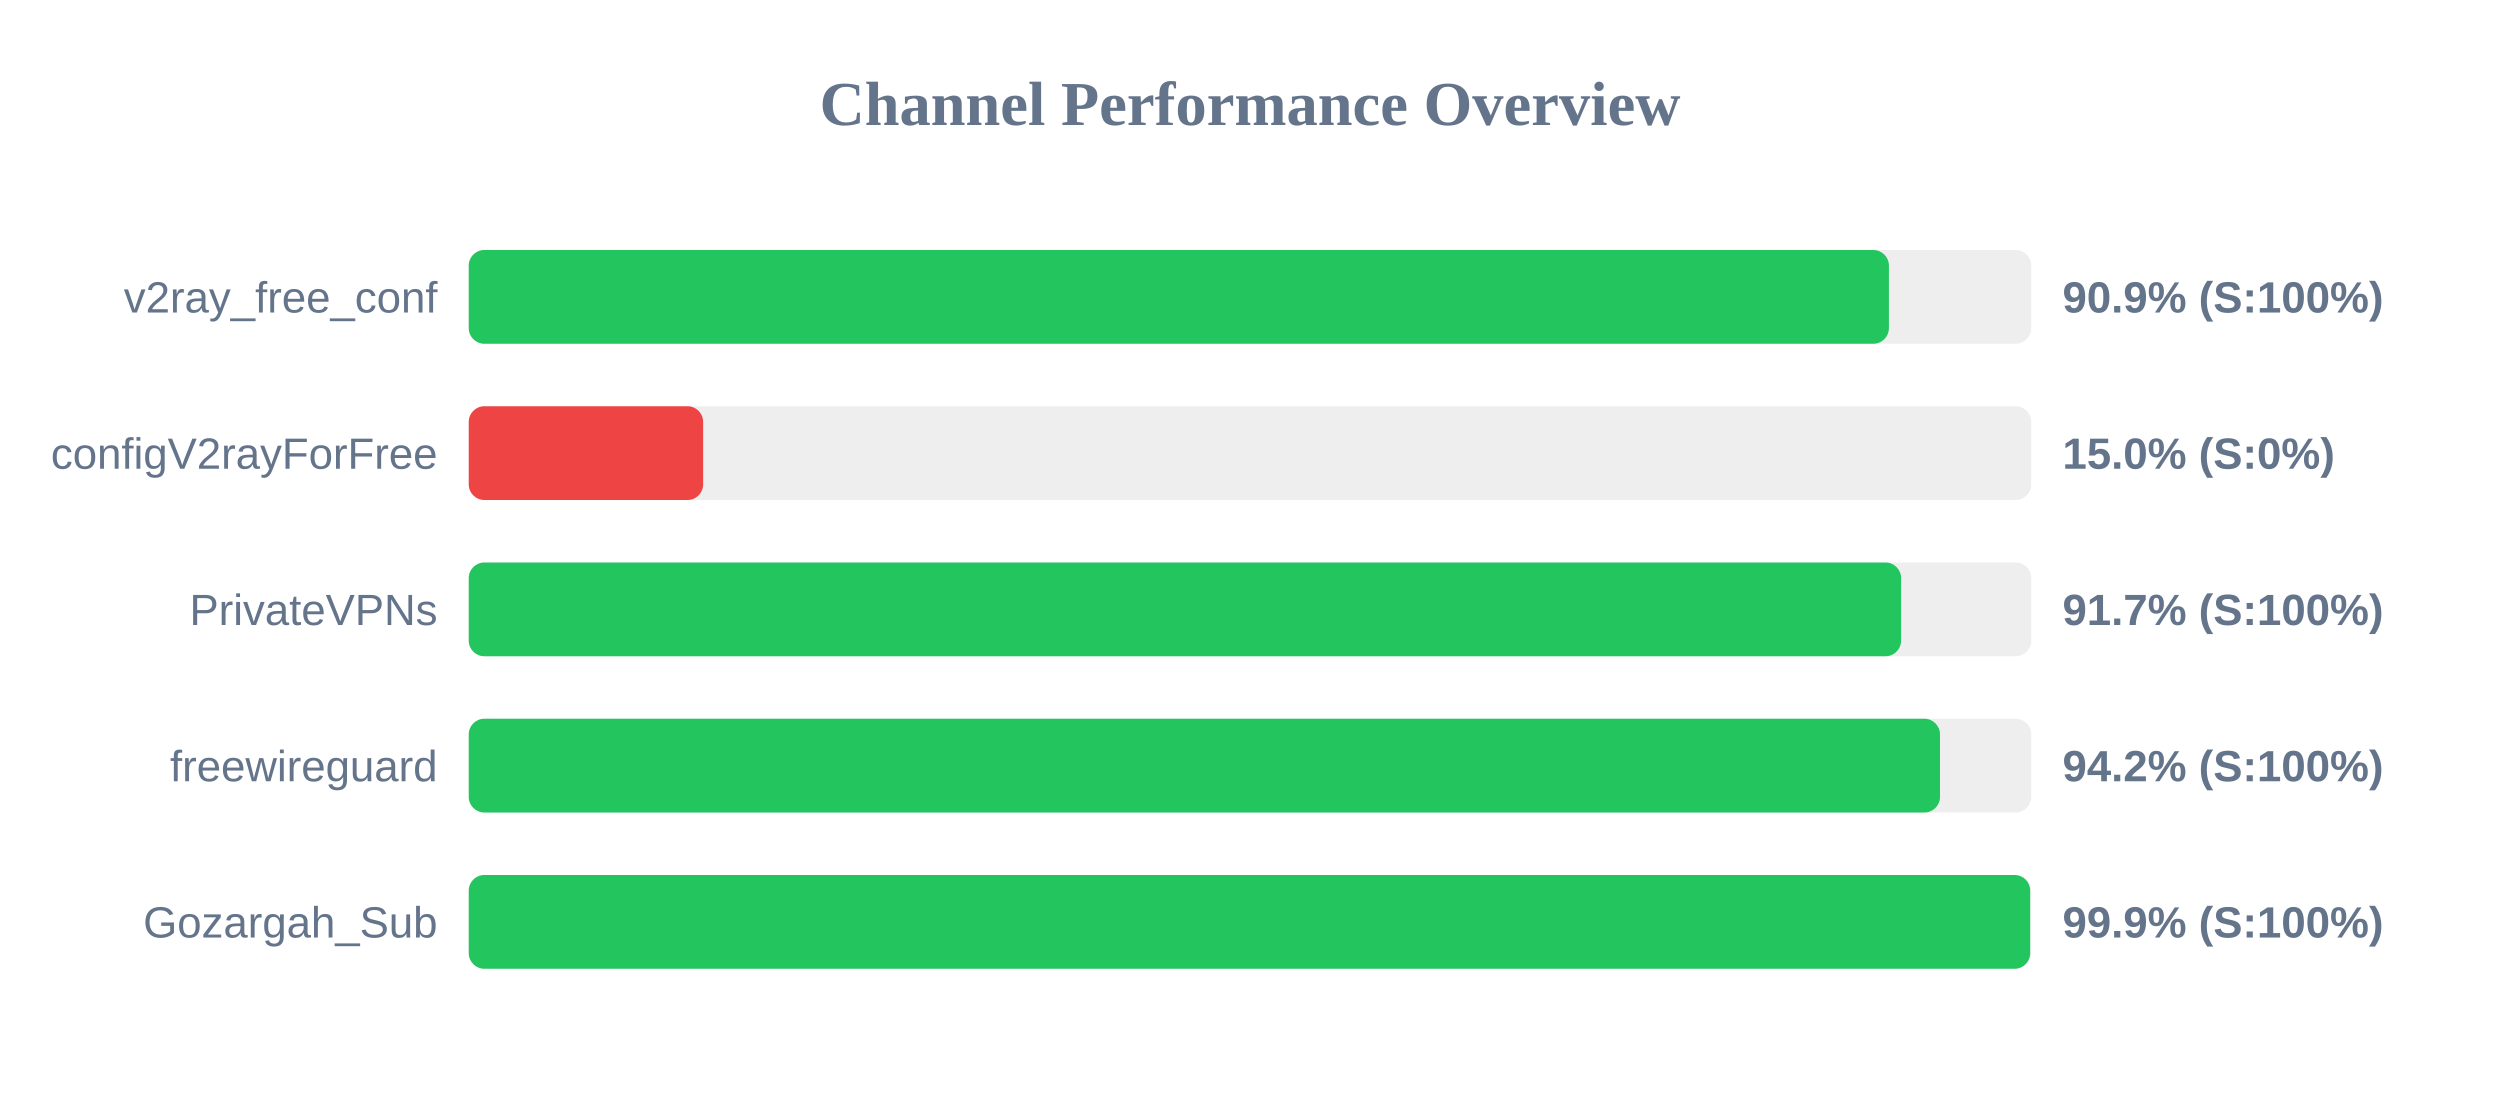
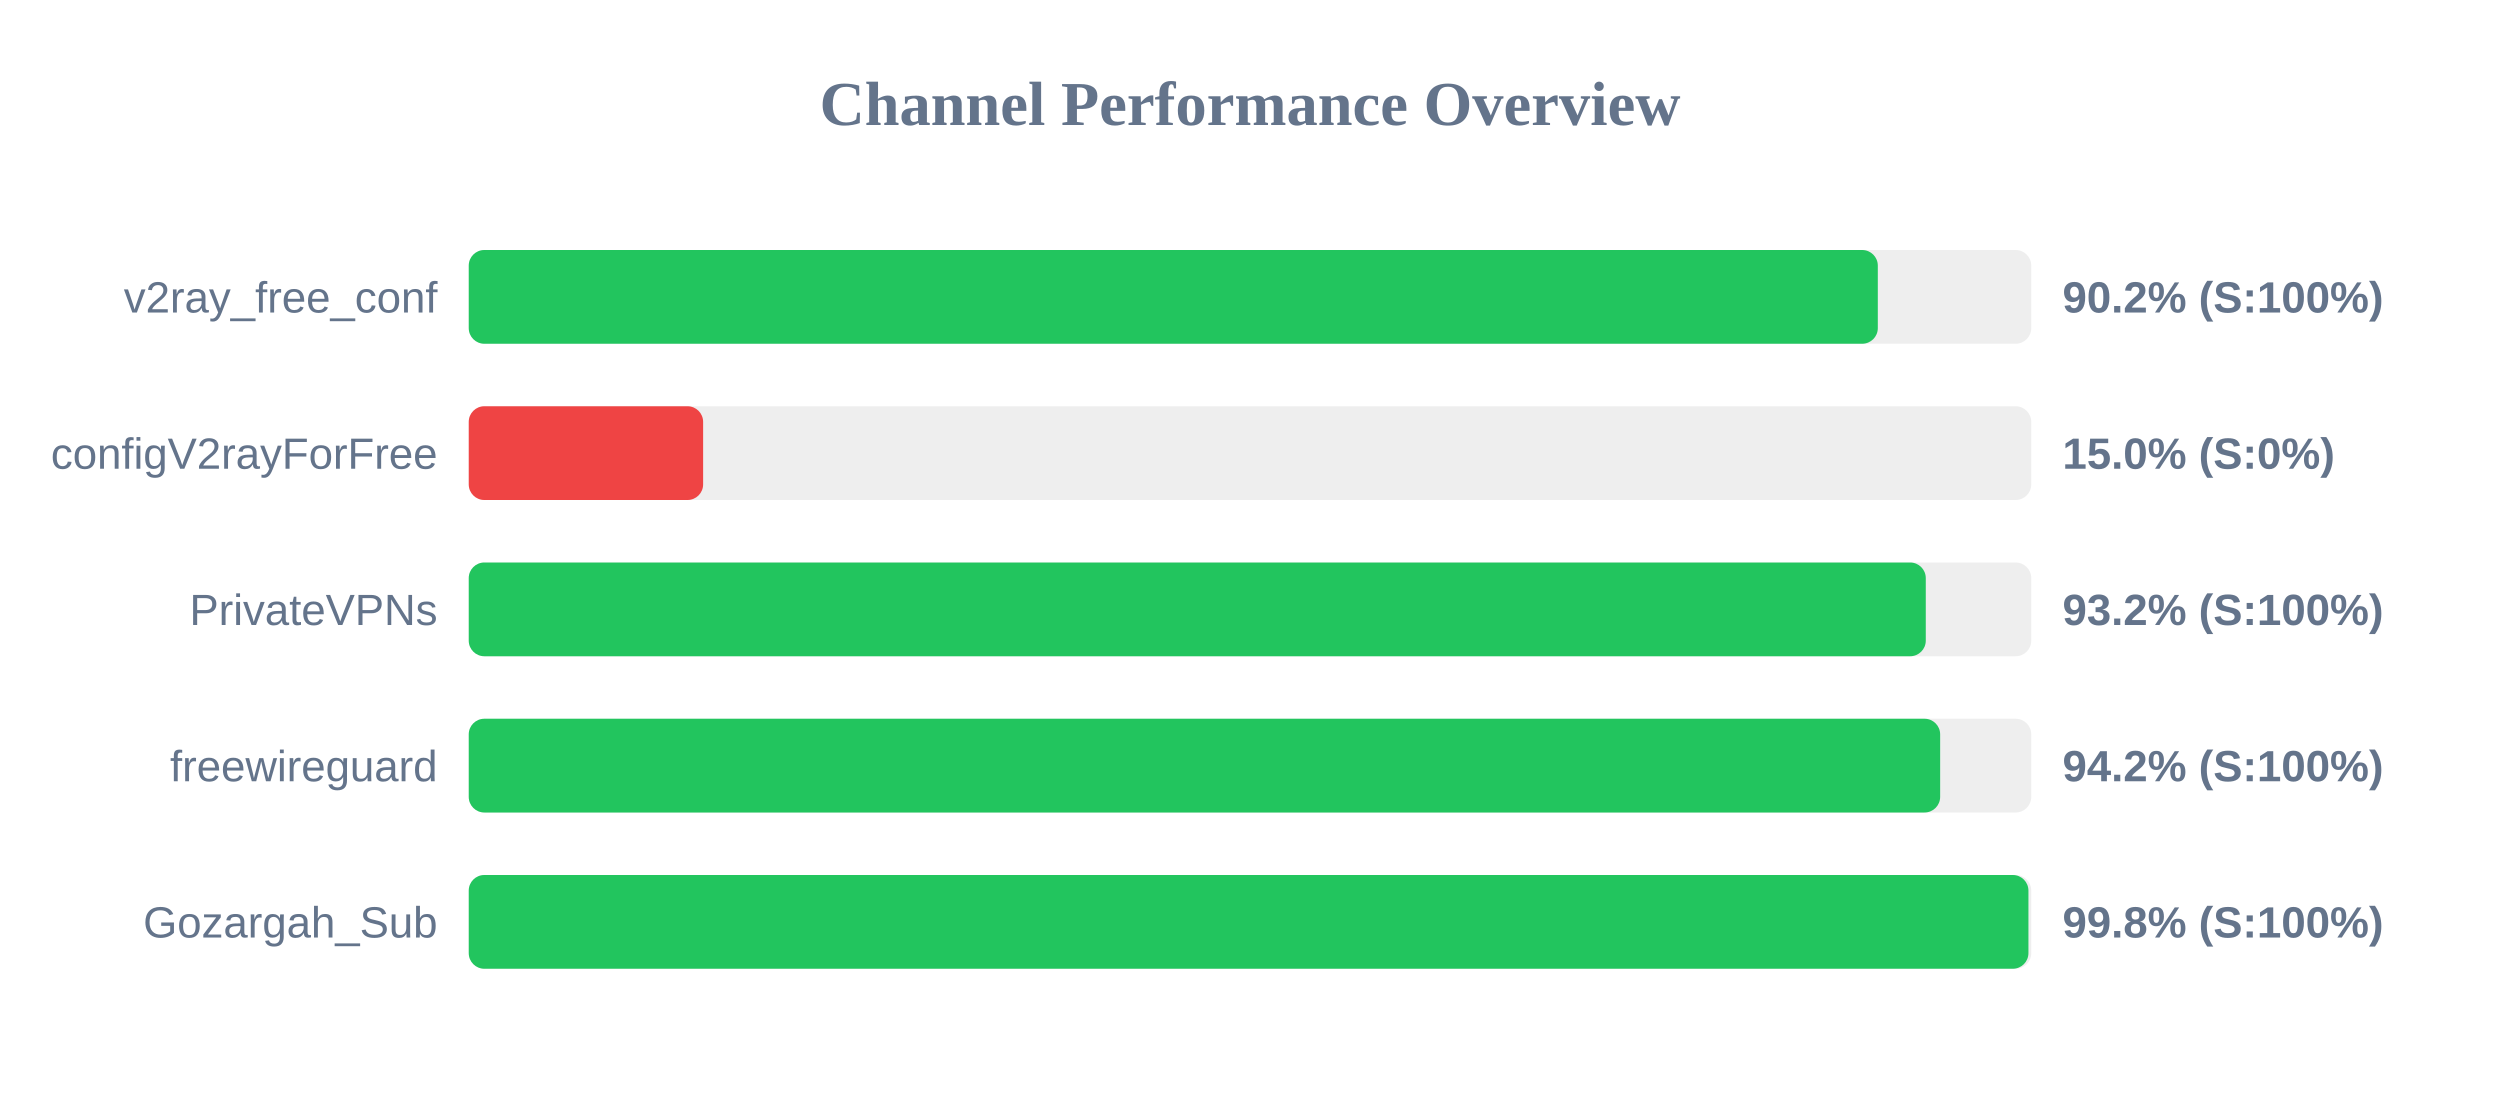
<svg xmlns="http://www.w3.org/2000/svg" width="800" height="350" version="1.1">
  <style>
        .row { font: 14px Arial; fill: #64748b; }
        .score { font: bold 14px Arial; fill: #64748b; }
    </style>
  <text x="400" y="40" text-anchor="middle" font-size="20px" font-weight="bold" fill="#64748b">Channel Performance Overview</text>
  <rect x="150" y="80" width="500" height="30" fill="#eee" rx="5" />
-   <rect x="150" y="80" width="454.45" height="30" fill="#22c55e" rx="5" />
+   <rect x="150" y="80" width="450.9" height="30" fill="#22c55e" rx="5" />
  <text x="140" y="100" text-anchor="end" class="row">v2ray_free_conf</text>
-   <text x="660" y="100" text-anchor="start" class="score">90.9% (S:100%)</text>
+   <text x="660" y="100" text-anchor="start" class="score">90.2% (S:100%)</text>
  <rect x="150" y="130" width="500" height="30" fill="#eee" rx="5" />
  <rect x="150" y="130" width="75.0" height="30" fill="#ef4444" rx="5" />
  <text x="140" y="150" text-anchor="end" class="row">configV2rayForFree</text>
  <text x="660" y="150" text-anchor="start" class="score">15.0% (S:0%)</text>
  <rect x="150" y="180" width="500" height="30" fill="#eee" rx="5" />
-   <rect x="150" y="180" width="458.35" height="30" fill="#22c55e" rx="5" />
+   <rect x="150" y="180" width="466.25" height="30" fill="#22c55e" rx="5" />
  <text x="140" y="200" text-anchor="end" class="row">PrivateVPNs</text>
-   <text x="660" y="200" text-anchor="start" class="score">91.7% (S:100%)</text>
+   <text x="660" y="200" text-anchor="start" class="score">93.2% (S:100%)</text>
  <rect x="150" y="230" width="500" height="30" fill="#eee" rx="5" />
-   <rect x="150" y="230" width="470.8" height="30" fill="#22c55e" rx="5" />
+   <rect x="150" y="230" width="470.85" height="30" fill="#22c55e" rx="5" />
  <text x="140" y="250" text-anchor="end" class="row">freewireguard</text>
  <text x="660" y="250" text-anchor="start" class="score">94.2% (S:100%)</text>
  <rect x="150" y="280" width="500" height="30" fill="#eee" rx="5" />
-   <rect x="150" y="280" width="499.65" height="30" fill="#22c55e" rx="5" />
+   <rect x="150" y="280" width="499.1" height="30" fill="#22c55e" rx="5" />
  <text x="140" y="300" text-anchor="end" class="row">Gozargah_Sub</text>
-   <text x="660" y="300" text-anchor="start" class="score">99.9% (S:100%)</text>
+   <text x="660" y="300" text-anchor="start" class="score">99.8% (S:100%)</text>
</svg>
